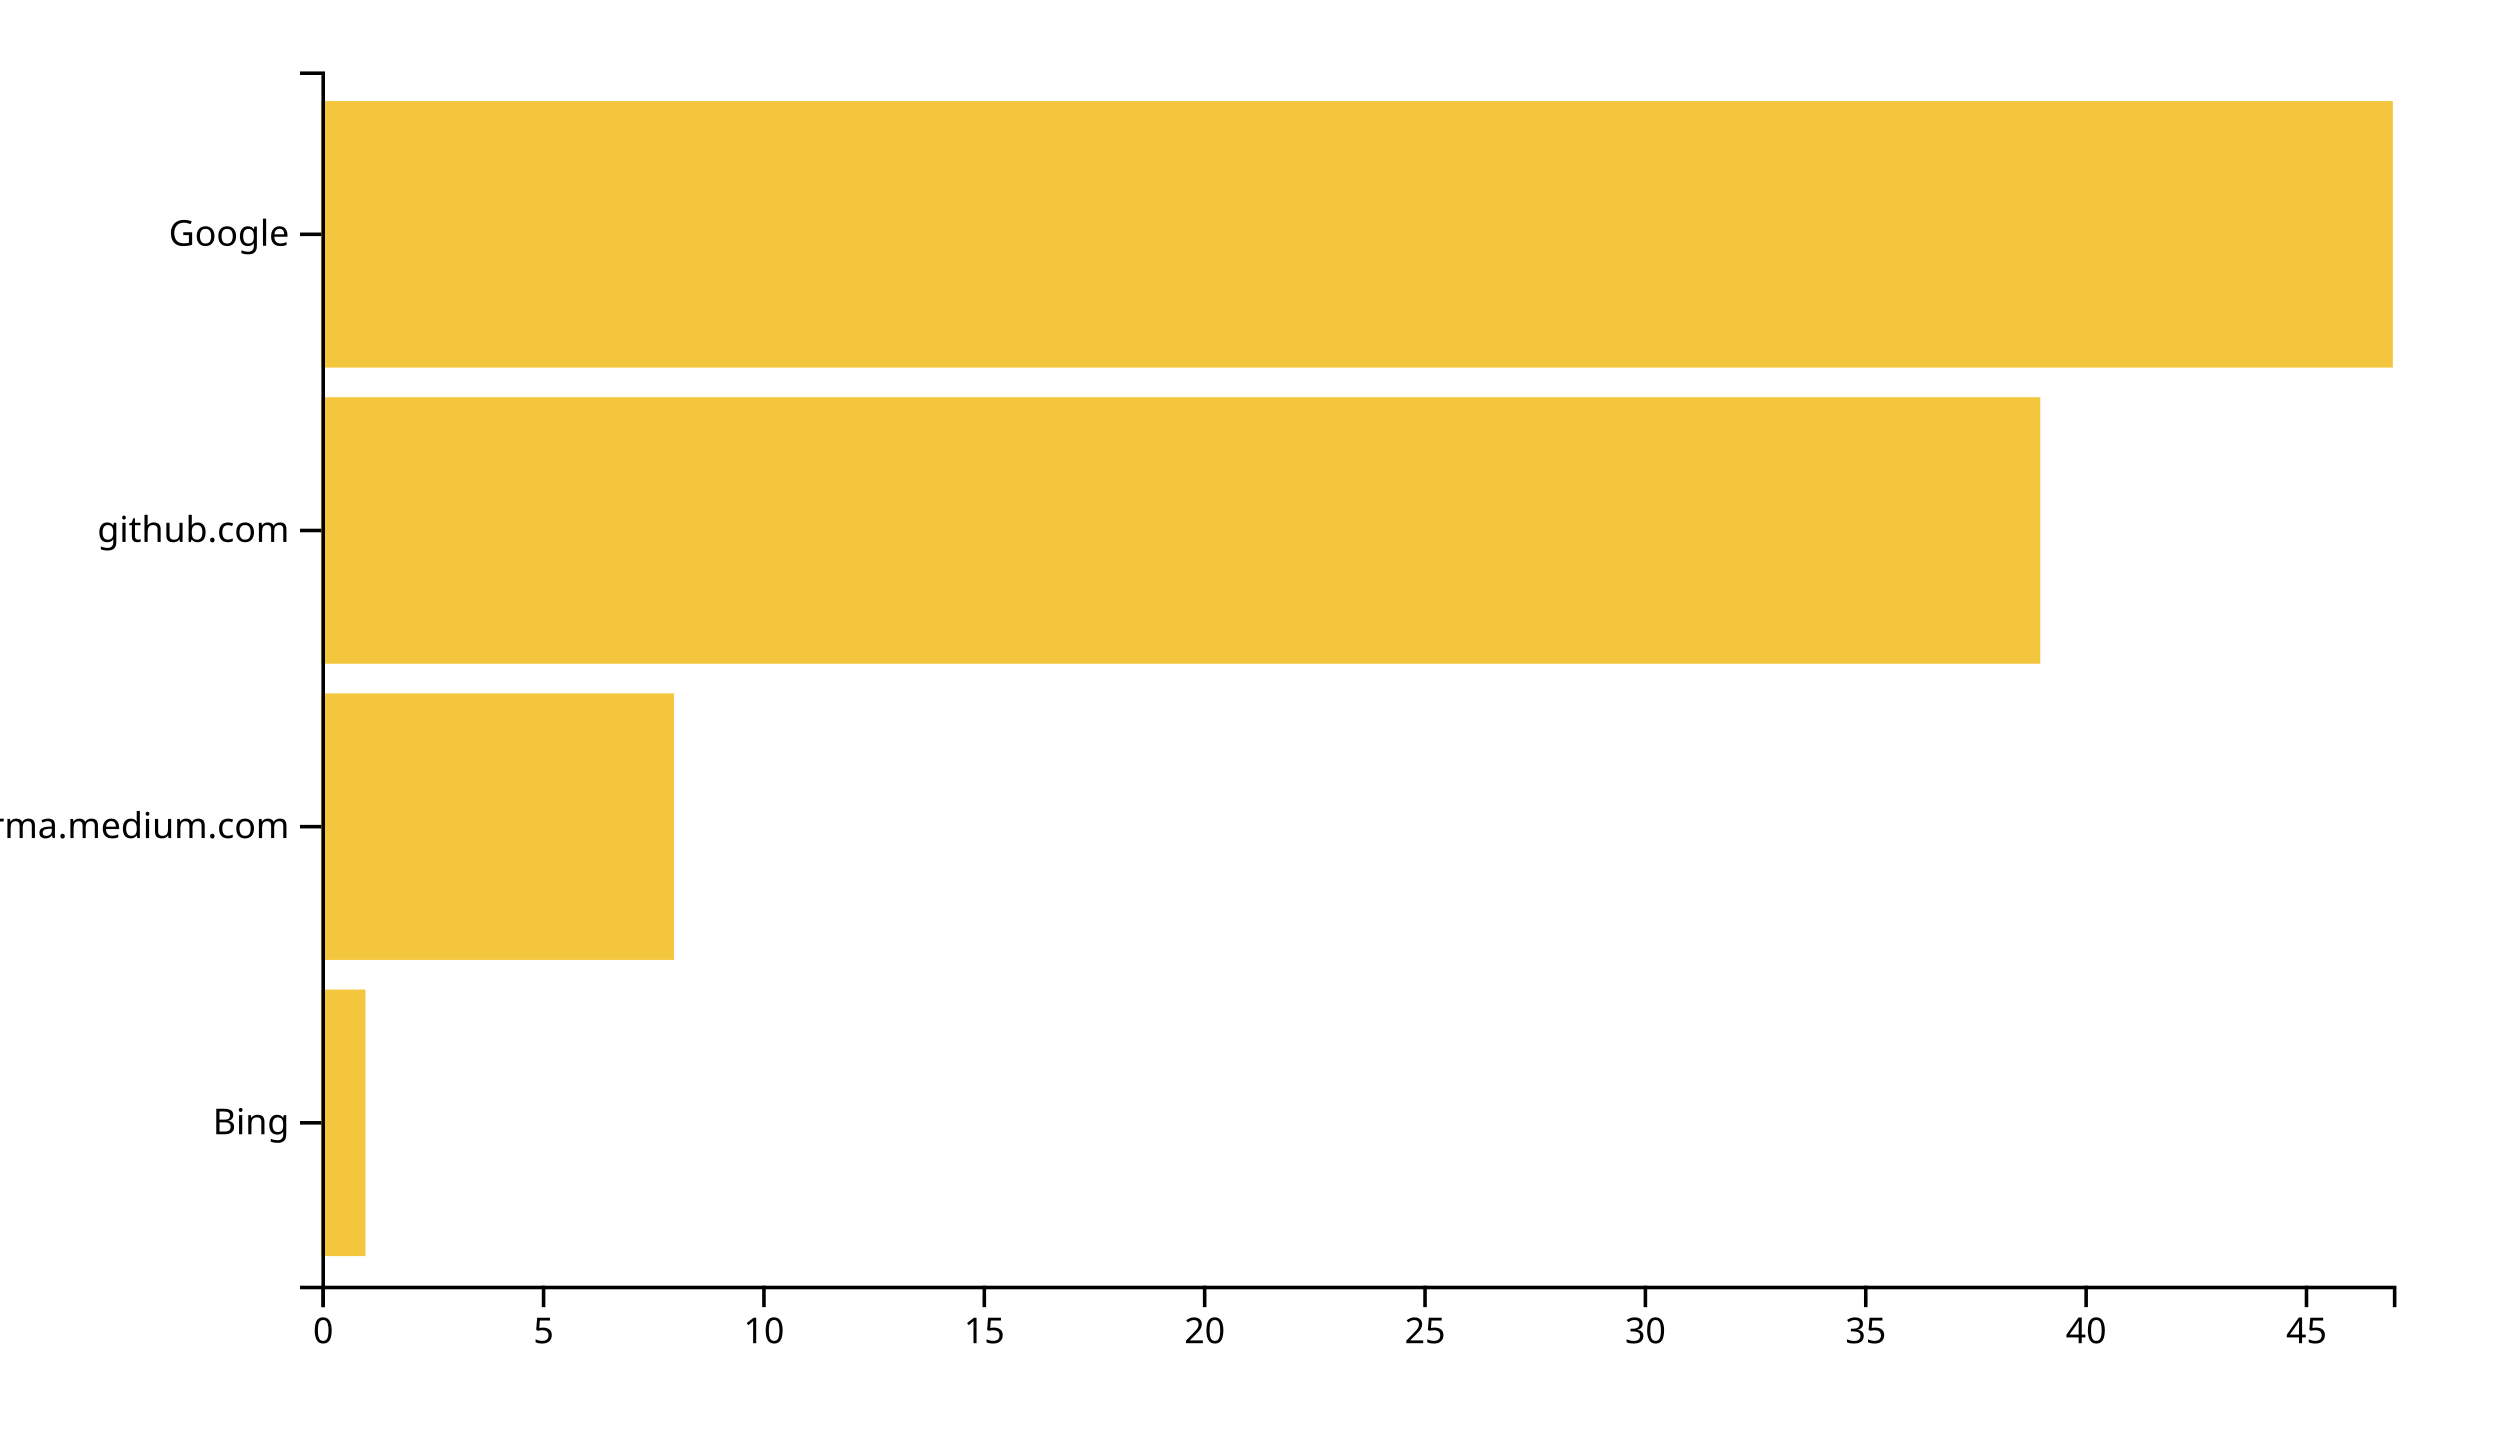
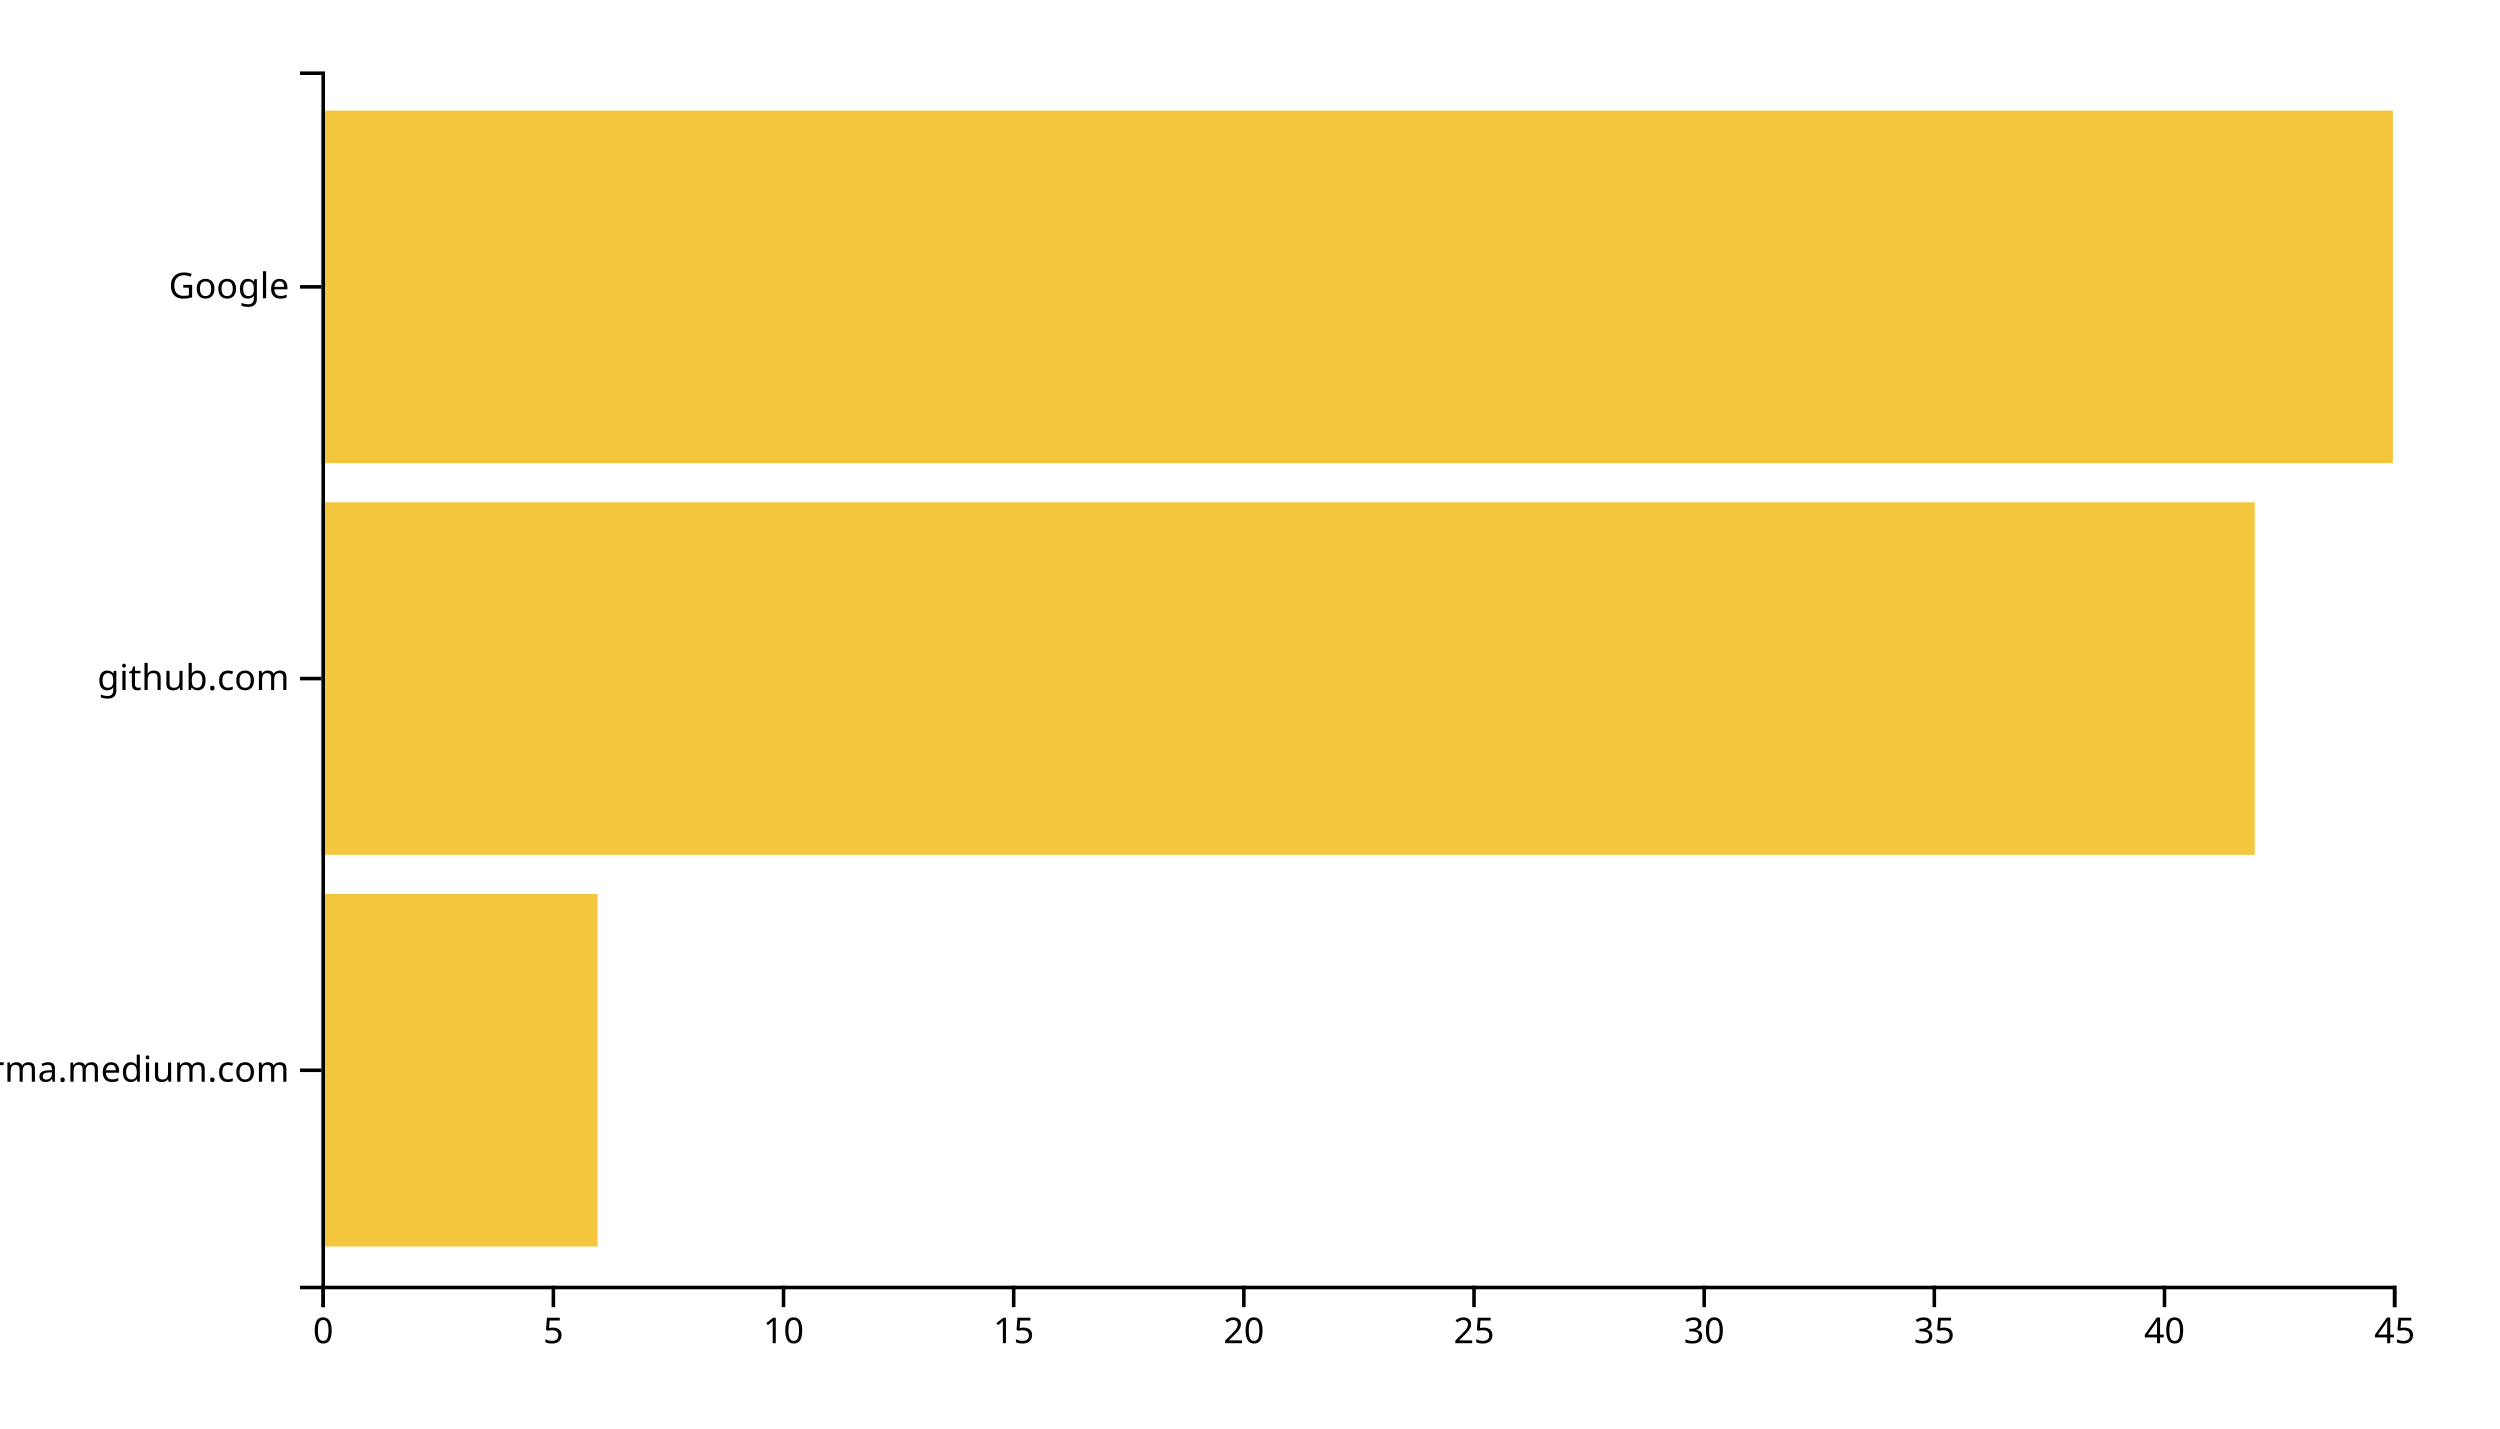
<svg xmlns="http://www.w3.org/2000/svg" width="700" height="400">
  <g transform="translate(90,20)">
-     <rect class="bar" width="12.34" y="257.073" height="74.634" style="fill: #f4c63d; text-anchor: end;" />
-     <rect class="bar" width="98.723" y="174.146" height="74.634" style="fill: #f4c63d; text-anchor: end;" />
-     <rect class="bar" width="481.277" y="91.22" height="74.634" style="fill: #f4c63d; text-anchor: end;" />
-     <rect class="bar" width="580" y="8.293" height="74.634" style="fill: #f4c63d; text-anchor: end;" />
+     <rect class="bar" width="77.333" y="230.323" height="98.71" style="fill: #f4c63d; text-anchor: end;" />
+     <rect class="bar" width="541.333" y="120.645" height="98.71" style="fill: #f4c63d; text-anchor: end;" />
+     <rect class="bar" width="580" y="10.968" height="98.71" style="fill: #f4c63d; text-anchor: end;" />
    <g transform="translate(0,340)" fill="none" font-size="10" font-family="sans-serif" text-anchor="middle">
      <path class="domain" stroke="currentColor" d="M0.5,6V0.5H580.5V6" />
      <g class="tick" opacity="1" transform="translate(0.5,0)">
        <line stroke="currentColor" y2="6" />
        <text fill="currentColor" y="9" dy="0.71em">0</text>
      </g>
-       <g class="tick" opacity="1" transform="translate(62.20213,0)">
+       <g class="tick" opacity="1" transform="translate(64.94444,0)">
        <line stroke="currentColor" y2="6" />
        <text fill="currentColor" y="9" dy="0.71em">5</text>
      </g>
-       <g class="tick" opacity="1" transform="translate(123.9043,0)">
+       <g class="tick" opacity="1" transform="translate(129.3889,0)">
        <line stroke="currentColor" y2="6" />
        <text fill="currentColor" y="9" dy="0.71em">10</text>
      </g>
-       <g class="tick" opacity="1" transform="translate(185.6064,0)">
+       <g class="tick" opacity="1" transform="translate(193.8333,0)">
        <line stroke="currentColor" y2="6" />
        <text fill="currentColor" y="9" dy="0.71em">15</text>
      </g>
-       <g class="tick" opacity="1" transform="translate(247.3085,0)">
+       <g class="tick" opacity="1" transform="translate(258.2778,0)">
        <line stroke="currentColor" y2="6" />
        <text fill="currentColor" y="9" dy="0.71em">20</text>
      </g>
-       <g class="tick" opacity="1" transform="translate(309.0106,0)">
+       <g class="tick" opacity="1" transform="translate(322.7222,0)">
        <line stroke="currentColor" y2="6" />
        <text fill="currentColor" y="9" dy="0.71em">25</text>
      </g>
-       <g class="tick" opacity="1" transform="translate(370.7128,0)">
+       <g class="tick" opacity="1" transform="translate(387.1667,0)">
        <line stroke="currentColor" y2="6" />
        <text fill="currentColor" y="9" dy="0.71em">30</text>
      </g>
-       <g class="tick" opacity="1" transform="translate(432.4149,0)">
+       <g class="tick" opacity="1" transform="translate(451.6111,0)">
        <line stroke="currentColor" y2="6" />
        <text fill="currentColor" y="9" dy="0.71em">35</text>
      </g>
-       <g class="tick" opacity="1" transform="translate(494.117,0)">
+       <g class="tick" opacity="1" transform="translate(516.0556,0)">
        <line stroke="currentColor" y2="6" />
        <text fill="currentColor" y="9" dy="0.71em">40</text>
      </g>
-       <g class="tick" opacity="1" transform="translate(555.8191,0)">
+       <g class="tick" opacity="1" transform="translate(580.5,0)">
        <line stroke="currentColor" y2="6" />
        <text fill="currentColor" y="9" dy="0.71em">45</text>
      </g>
    </g>
    <g fill="none" font-size="10" font-family="sans-serif" text-anchor="end">
      <path class="domain" stroke="currentColor" d="M-6,340.5H0.5V0.5H-6" />
-       <g class="tick" opacity="1" transform="translate(0,294.3902)">
-         <line stroke="currentColor" x2="-6" />
-         <text fill="currentColor" x="-9" dy="0.32em">Bing</text>
-       </g>
-       <g class="tick" opacity="1" transform="translate(0,211.4634)">
+       <g class="tick" opacity="1" transform="translate(0,279.6774)">
        <line stroke="currentColor" x2="-6" />
        <text fill="currentColor" x="-9" dy="0.32em">xgirma.medium.com</text>
      </g>
-       <g class="tick" opacity="1" transform="translate(0,128.5366)">
+       <g class="tick" opacity="1" transform="translate(0,170)">
        <line stroke="currentColor" x2="-6" />
        <text fill="currentColor" x="-9" dy="0.32em">github.com</text>
      </g>
-       <g class="tick" opacity="1" transform="translate(0,45.60976)">
+       <g class="tick" opacity="1" transform="translate(0,60.32258)">
        <line stroke="currentColor" x2="-6" />
        <text fill="currentColor" x="-9" dy="0.32em">Google</text>
      </g>
    </g>
  </g>
</svg>
